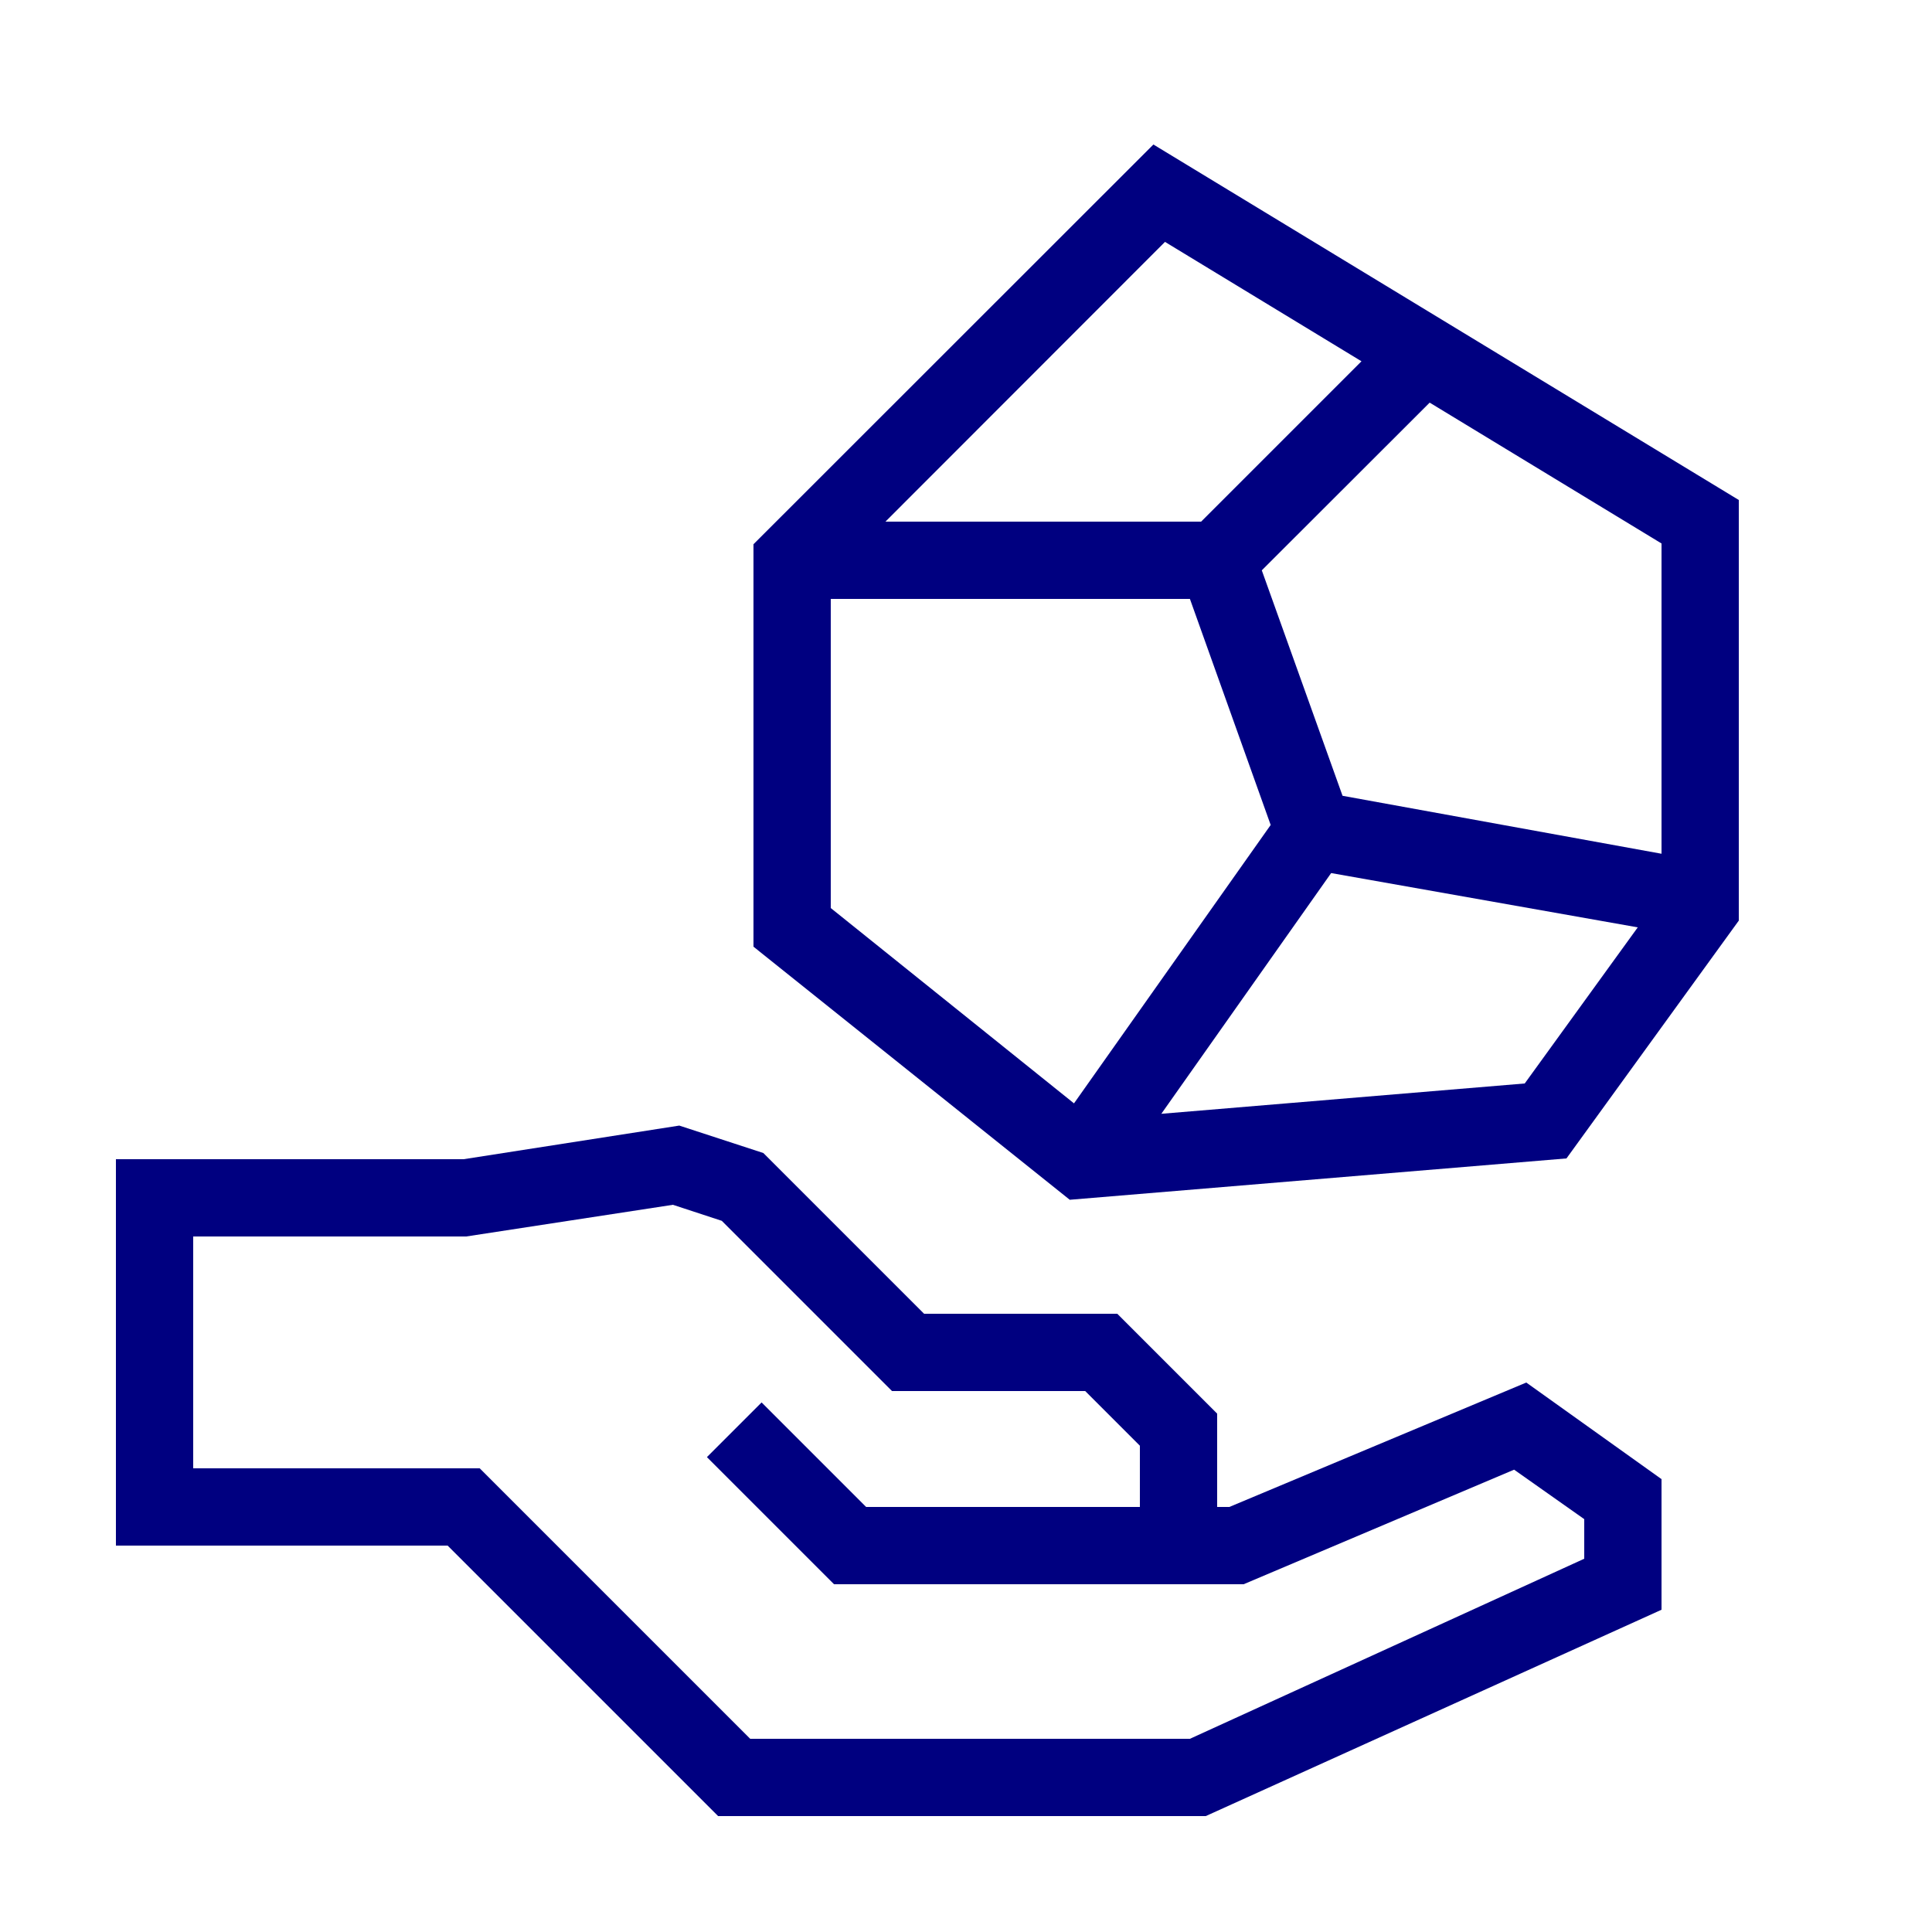
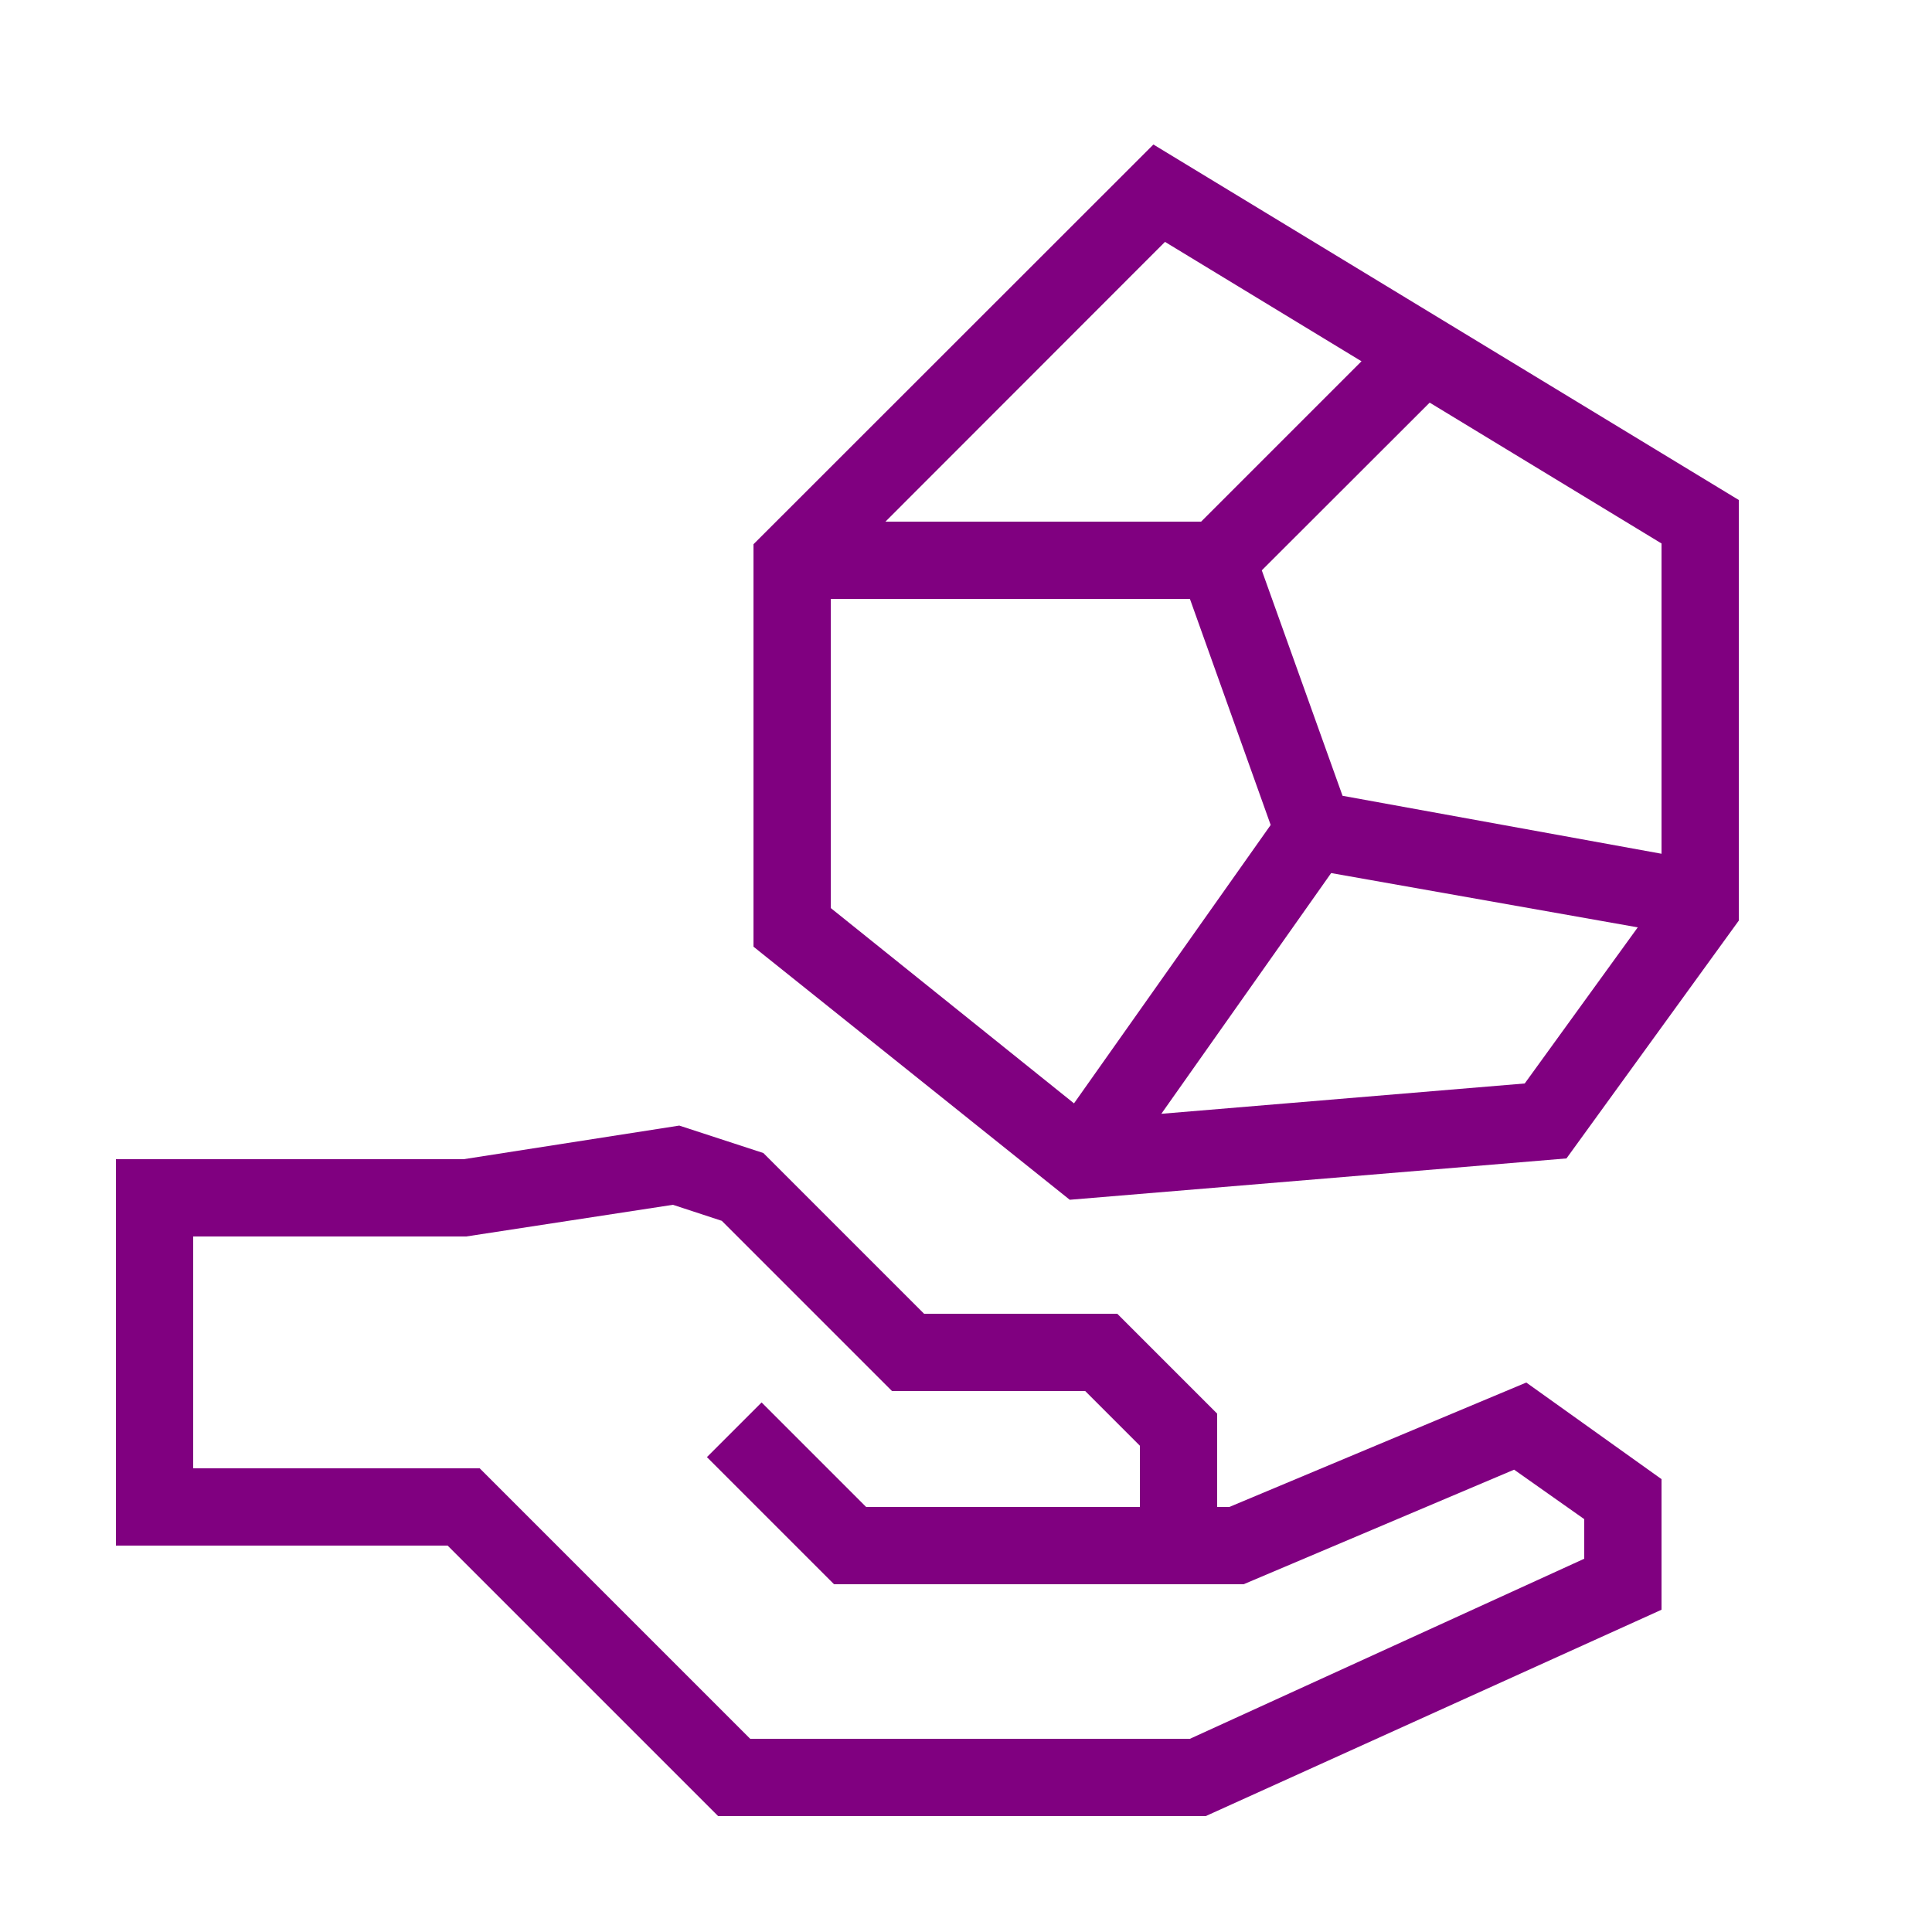
- <svg xmlns="http://www.w3.org/2000/svg" data-name="Warstwa 1" viewBox="0 0 100 100" x="0px" y="0px" style="fill:navy">
+ <svg xmlns="http://www.w3.org/2000/svg" data-name="Warstwa 1" viewBox="0 0 100 100" x="0px" y="0px" style="fill:purple">
  <path d="M63.63,78H63V73.17L57.83,68h-10l-8.32-8.32-4.35-1.42L24,60H6V80H23.17l14,14H62.41L86,83.32V76.56l-7-5ZM82,80.68,61.59,90H38.83l-14-14H10V64H24.13l10.7-1.64,2.53.83L46.17,72h10L59,74.83V78H44.83l-5.41-5.41-2.83,2.83L43.17,82H64.37l14-5.93L82,78.63Z" />
  <path d="M59.7,7.48,39,28.17V49l16.37,13.1,25.71-2.14L90,47.65V25.88ZM86,44.19l-16.51-3L65.31,29.52,74,20.84l12,7.29ZM60.3,12.52,70.47,18.7,62.17,27H45.83ZM43,31H61.59l4.18,11.7L55.59,57.11,43,47ZM78.92,56.08,60.11,57.65,68.9,45.19,84.77,48Z" />
</svg>
